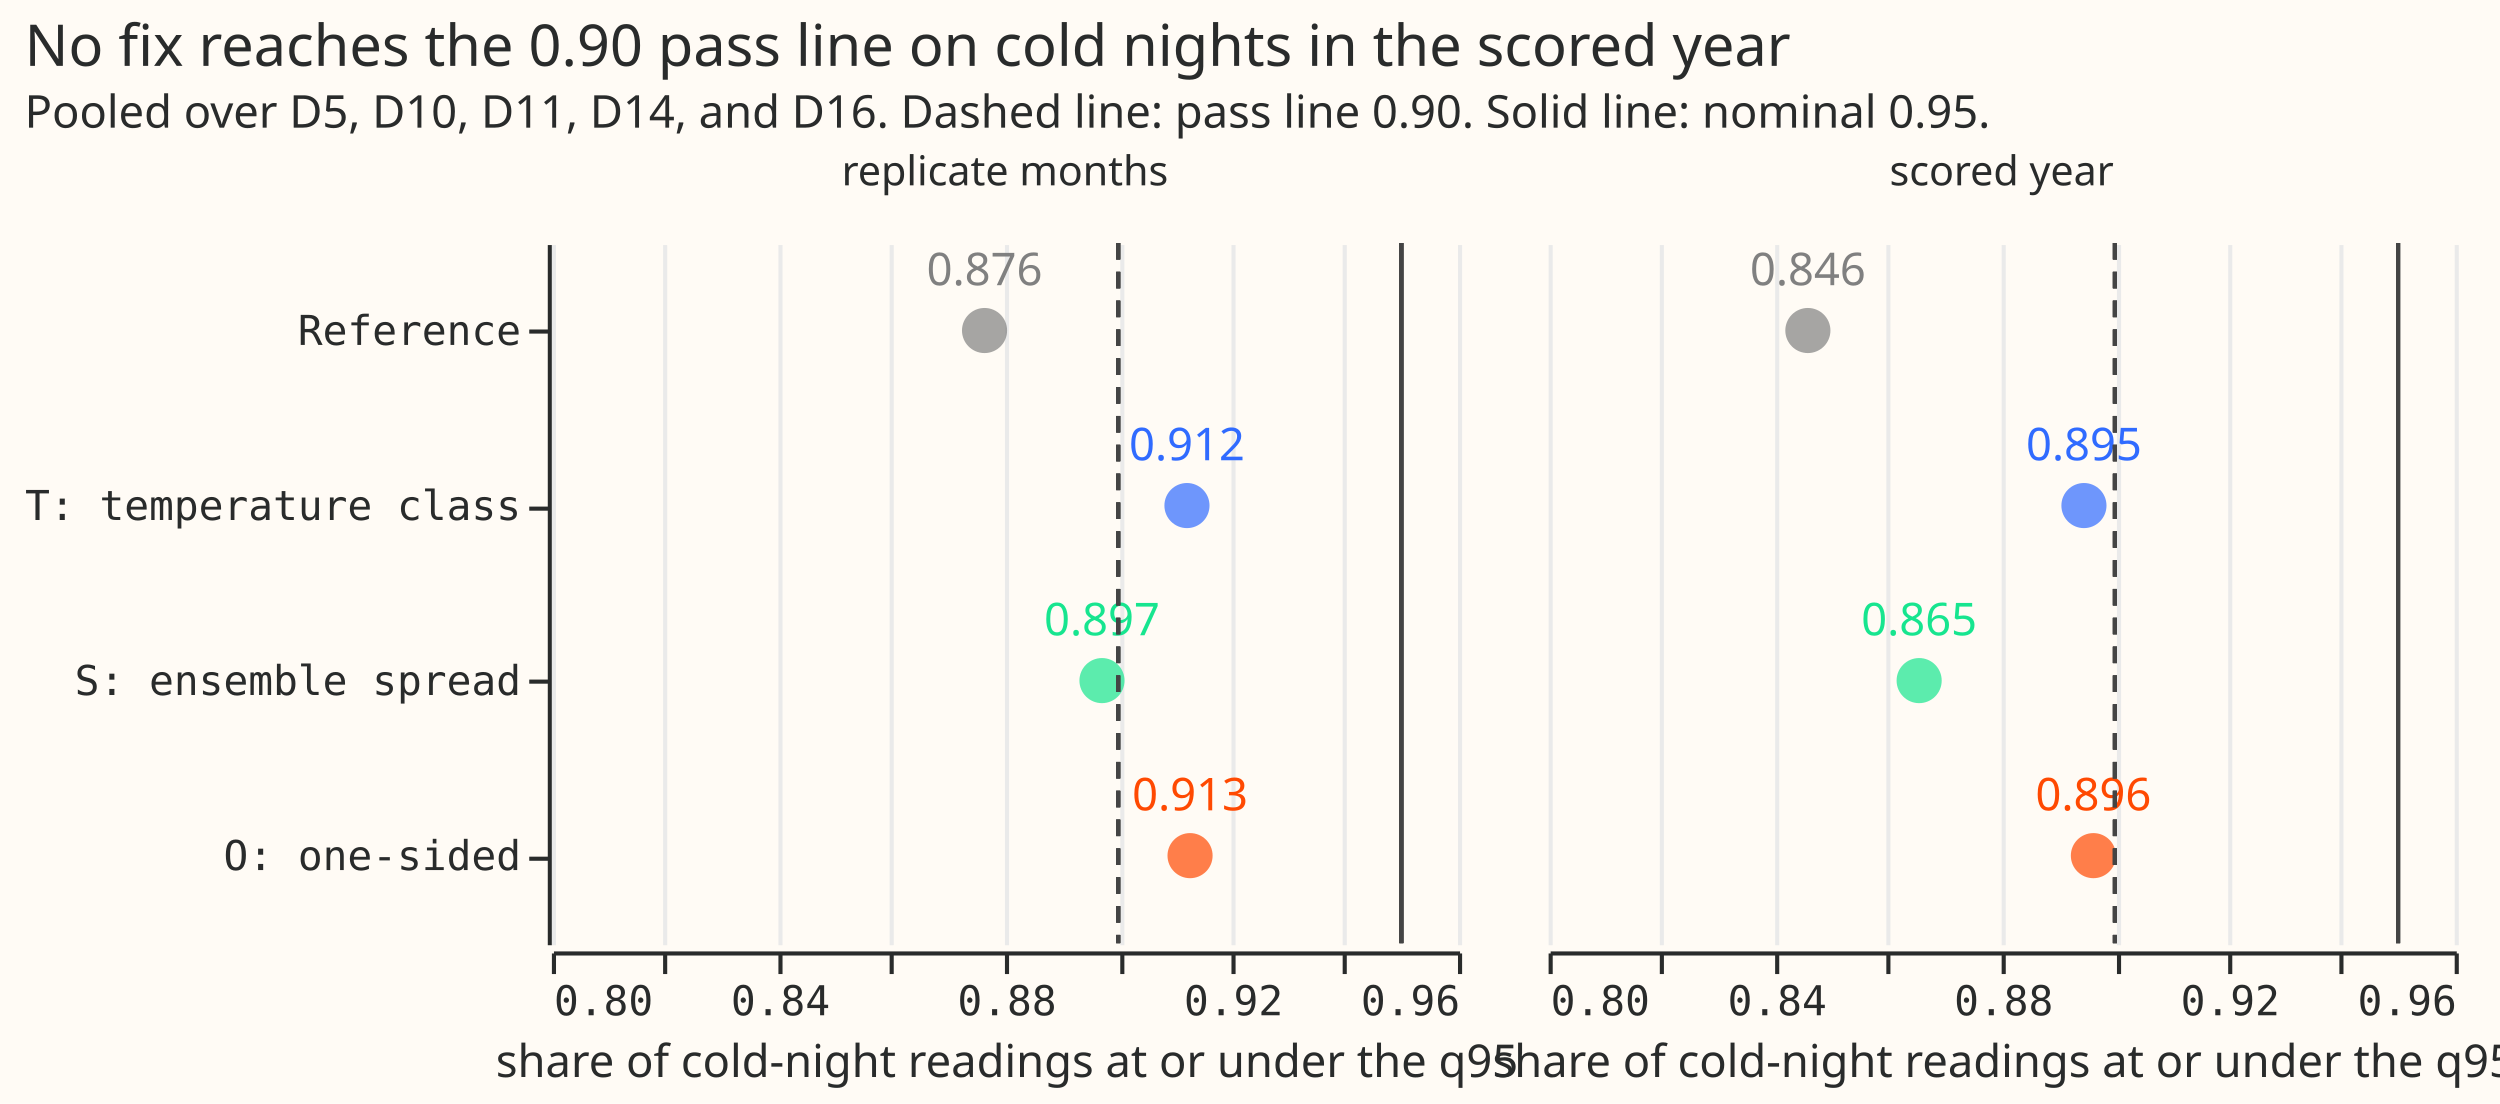
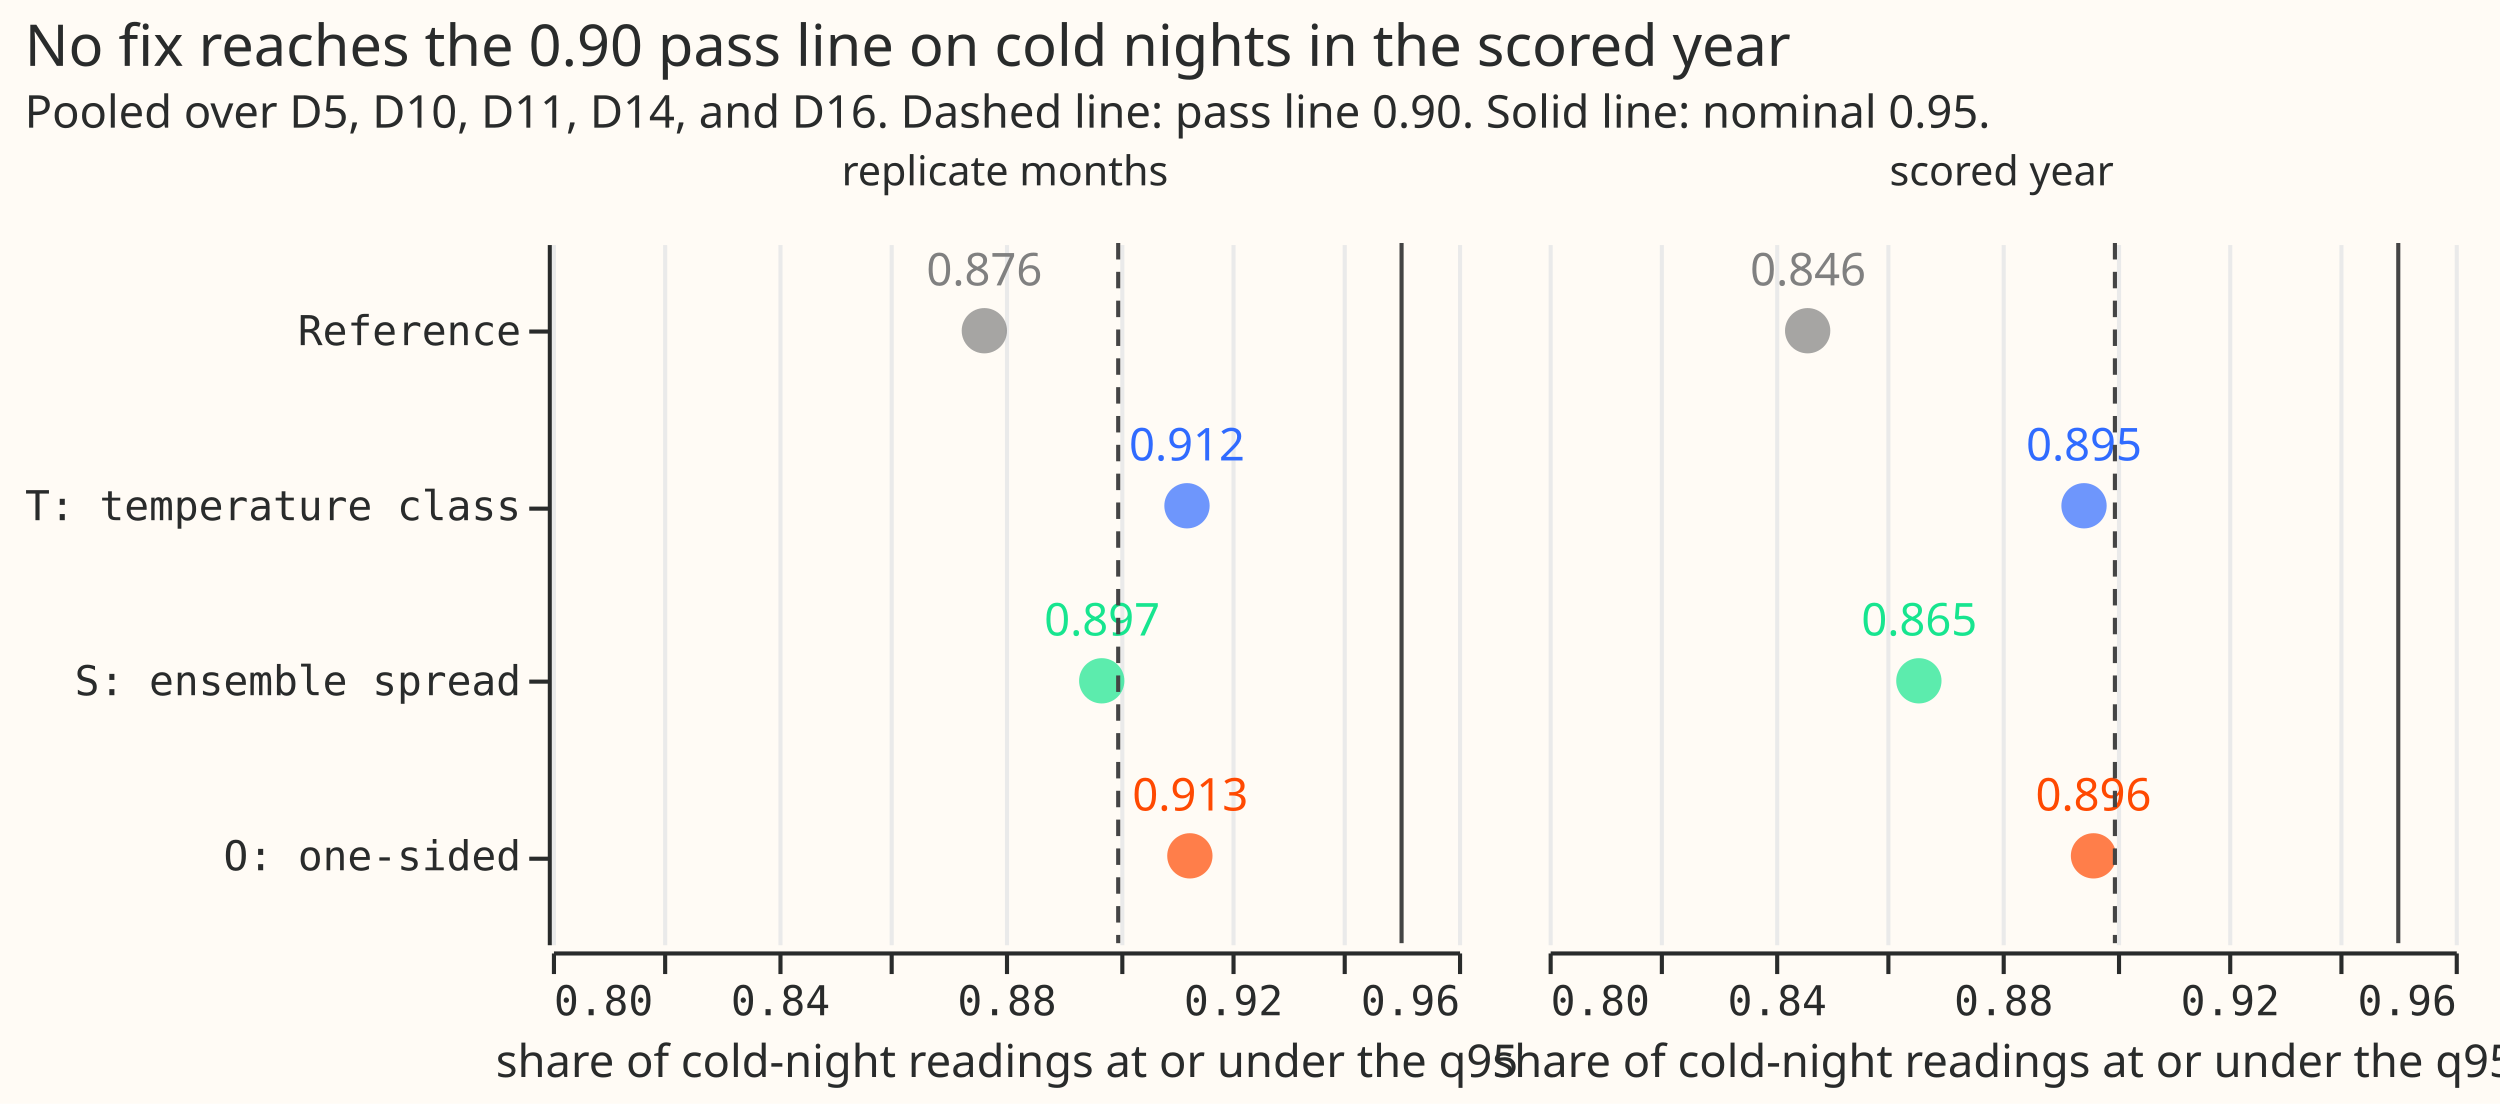
- <svg xmlns="http://www.w3.org/2000/svg" version="1.1" class="marks" width="607" height="268" viewBox="0 0 607 268">
-   <rect width="607" height="268" fill="#FFFBF5" />
-   <g fill="none" stroke-miterlimit="10" transform="translate(134,59)">
-     <g class="mark-group role-frame root" role="graphics-object" aria-roledescription="group mark container">
-       <g transform="translate(0,0)">
-         <path class="background" aria-hidden="true" d="M0,0h0v0h0Z" />
-         <g>
-           <g class="mark-group role-row-header row_header" role="graphics-object" aria-roledescription="group mark container">
-             <g transform="translate(-1,0)">
-               <path class="background" aria-hidden="true" d="M0,0h0v170h0Z" />
-               <g>
-                 <g class="mark-group role-axis" role="graphics-symbol" aria-roledescription="axis" aria-label="Y-axis for a discrete scale with 4 values: Reference, T: temperature class, S: ensemble spread, O: one-sided">
-                   <g transform="translate(0.5,0.5)">
-                     <path class="background" aria-hidden="true" d="M0,0h0v0h0Z" pointer-events="none" />
-                     <g>
-                       <g class="mark-rule role-axis-tick" pointer-events="none">
-                         <line transform="translate(0,21)" x2="-5" y2="0" stroke="#292B2B" stroke-width="1" opacity="1" />
-                         <line transform="translate(0,64)" x2="-5" y2="0" stroke="#292B2B" stroke-width="1" opacity="1" />
-                         <line transform="translate(0,106)" x2="-5" y2="0" stroke="#292B2B" stroke-width="1" opacity="1" />
-                         <line transform="translate(0,149)" x2="-5" y2="0" stroke="#292B2B" stroke-width="1" opacity="1" />
-                       </g>
-                       <g class="mark-text role-axis-label" pointer-events="none">
-                         <text text-anchor="end" transform="translate(-7,24.25)" font-family="Matter Semi Mono, Roboto Mono, monospace" font-size="10px" fill="#292B2B" opacity="1">Reference</text>
-                         <text text-anchor="end" transform="translate(-7,66.75)" font-family="Matter Semi Mono, Roboto Mono, monospace" font-size="10px" fill="#292B2B" opacity="1">T: temperature class</text>
-                         <text text-anchor="end" transform="translate(-7,109.25)" font-family="Matter Semi Mono, Roboto Mono, monospace" font-size="10px" fill="#292B2B" opacity="1">S: ensemble spread</text>
-                         <text text-anchor="end" transform="translate(-7,151.75)" font-family="Matter Semi Mono, Roboto Mono, monospace" font-size="10px" fill="#292B2B" opacity="1">O: one-sided</text>
-                       </g>
-                       <g class="mark-rule role-axis-domain" pointer-events="none">
-                         <line transform="translate(0,0)" x2="0" y2="170" stroke="#292B2B" stroke-width="1" opacity="1" />
-                       </g>
-                     </g>
-                     <path class="foreground" aria-hidden="true" d="" pointer-events="none" display="none" />
-                   </g>
-                 </g>
-               </g>
-               <path class="foreground" aria-hidden="true" d="" display="none" />
-             </g>
-           </g>
-           <g class="mark-group role-column-header column_header" role="graphics-object" aria-roledescription="group mark container">
-             <g transform="translate(0,-2)">
-               <path class="background" aria-hidden="true" d="M0,0h220v0h-220Z" />
-               <g>
-                 <g class="mark-group role-title">
-                   <g transform="translate(110,-20)">
-                     <path class="background" aria-hidden="true" d="M0,0h0v0h0Z" pointer-events="none" />
-                     <g>
-                       <g class="mark-text role-title-text" role="graphics-symbol" aria-roledescription="title" aria-label="Title text 'replicate months'" pointer-events="none">
-                         <text text-anchor="middle" transform="translate(0,8)" font-family="Matter XH, DM Sans, sans-serif" font-size="10px" fill="#292B2B" opacity="1">replicate months</text>
-                       </g>
-                     </g>
-                     <path class="foreground" aria-hidden="true" d="" pointer-events="none" display="none" />
-                   </g>
-                 </g>
-               </g>
-               <path class="foreground" aria-hidden="true" d="" display="none" />
-             </g>
-             <g transform="translate(242,-2)">
-               <path class="background" aria-hidden="true" d="M0,0h220v0h-220Z" />
-               <g>
-                 <g class="mark-group role-title">
-                   <g transform="translate(110,-20)">
-                     <path class="background" aria-hidden="true" d="M0,0h0v0h0Z" pointer-events="none" />
-                     <g>
-                       <g class="mark-text role-title-text" role="graphics-symbol" aria-roledescription="title" aria-label="Title text 'scored year'" pointer-events="none">
-                         <text text-anchor="middle" transform="translate(0,8)" font-family="Matter XH, DM Sans, sans-serif" font-size="10px" fill="#292B2B" opacity="1">scored year</text>
-                       </g>
-                     </g>
-                     <path class="foreground" aria-hidden="true" d="" pointer-events="none" display="none" />
-                   </g>
-                 </g>
-               </g>
-               <path class="foreground" aria-hidden="true" d="" display="none" />
-             </g>
-           </g>
-           <g class="mark-group role-column-footer column_footer" role="graphics-object" aria-roledescription="group mark container">
-             <g transform="translate(0,172)">
-               <path class="background" aria-hidden="true" d="M0,0h220v0h-220Z" />
-               <g>
-                 <g class="mark-group role-axis" role="graphics-symbol" aria-roledescription="axis" aria-label="X-axis titled 'share of cold-night readings at or under the q95' for a linear scale with values from 0.80 to 0.96">
-                   <g transform="translate(0.5,0.5)">
-                     <path class="background" aria-hidden="true" d="M0,0h0v0h0Z" pointer-events="none" />
-                     <g>
-                       <g class="mark-rule role-axis-tick" pointer-events="none">
-                         <line transform="translate(0,0)" x2="0" y2="5" stroke="#292B2B" stroke-width="1" opacity="1" />
-                         <line transform="translate(27,0)" x2="0" y2="5" stroke="#292B2B" stroke-width="1" opacity="1" />
-                         <line transform="translate(55,0)" x2="0" y2="5" stroke="#292B2B" stroke-width="1" opacity="1" />
-                         <line transform="translate(82,0)" x2="0" y2="5" stroke="#292B2B" stroke-width="1" opacity="1" />
-                         <line transform="translate(110,0)" x2="0" y2="5" stroke="#292B2B" stroke-width="1" opacity="1" />
-                         <line transform="translate(138,0)" x2="0" y2="5" stroke="#292B2B" stroke-width="1" opacity="1" />
-                         <line transform="translate(165,0)" x2="0" y2="5" stroke="#292B2B" stroke-width="1" opacity="1" />
-                         <line transform="translate(192,0)" x2="0" y2="5" stroke="#292B2B" stroke-width="1" opacity="1" />
-                         <line transform="translate(220,0)" x2="0" y2="5" stroke="#292B2B" stroke-width="1" opacity="1" />
-                       </g>
-                       <g class="mark-text role-axis-label" pointer-events="none">
-                         <text text-anchor="start" transform="translate(0,15)" font-family="Matter Semi Mono, Roboto Mono, monospace" font-size="10px" fill="#292B2B" opacity="1">0.80</text>
-                         <text text-anchor="middle" transform="translate(27.5,15)" font-family="Matter Semi Mono, Roboto Mono, monospace" font-size="10px" fill="#292B2B" opacity="0">0.82</text>
-                         <text text-anchor="middle" transform="translate(55,15)" font-family="Matter Semi Mono, Roboto Mono, monospace" font-size="10px" fill="#292B2B" opacity="1">0.84</text>
-                         <text text-anchor="middle" transform="translate(82.5,15)" font-family="Matter Semi Mono, Roboto Mono, monospace" font-size="10px" fill="#292B2B" opacity="0">0.86</text>
-                         <text text-anchor="middle" transform="translate(110,15)" font-family="Matter Semi Mono, Roboto Mono, monospace" font-size="10px" fill="#292B2B" opacity="1">0.88</text>
-                         <text text-anchor="middle" transform="translate(137.5,15)" font-family="Matter Semi Mono, Roboto Mono, monospace" font-size="10px" fill="#292B2B" opacity="0">0.90</text>
-                         <text text-anchor="middle" transform="translate(165,15)" font-family="Matter Semi Mono, Roboto Mono, monospace" font-size="10px" fill="#292B2B" opacity="1">0.92</text>
-                         <text text-anchor="middle" transform="translate(192.5,15)" font-family="Matter Semi Mono, Roboto Mono, monospace" font-size="10px" fill="#292B2B" opacity="0">0.94</text>
-                         <text text-anchor="end" transform="translate(220,15)" font-family="Matter Semi Mono, Roboto Mono, monospace" font-size="10px" fill="#292B2B" opacity="1">0.96</text>
-                       </g>
-                       <g class="mark-rule role-axis-domain" pointer-events="none">
-                         <line transform="translate(0,0)" x2="220" y2="0" stroke="#292B2B" stroke-width="1" opacity="1" />
-                       </g>
-                       <g class="mark-text role-axis-title" pointer-events="none">
-                         <text text-anchor="middle" transform="translate(110,30)" font-family="Matter XH, DM Sans, sans-serif" font-size="11px" font-weight="normal" fill="#292B2B" opacity="1">share of cold-night readings at or under the q95</text>
-                       </g>
-                     </g>
-                     <path class="foreground" aria-hidden="true" d="" pointer-events="none" display="none" />
-                   </g>
-                 </g>
-               </g>
-               <path class="foreground" aria-hidden="true" d="" display="none" />
-             </g>
-             <g transform="translate(242,172)">
-               <path class="background" aria-hidden="true" d="M0,0h220v0h-220Z" />
-               <g>
-                 <g class="mark-group role-axis" role="graphics-symbol" aria-roledescription="axis" aria-label="X-axis titled 'share of cold-night readings at or under the q95' for a linear scale with values from 0.80 to 0.96">
-                   <g transform="translate(0.5,0.5)">
-                     <path class="background" aria-hidden="true" d="M0,0h0v0h0Z" pointer-events="none" />
-                     <g>
-                       <g class="mark-rule role-axis-tick" pointer-events="none">
-                         <line transform="translate(0,0)" x2="0" y2="5" stroke="#292B2B" stroke-width="1" opacity="1" />
-                         <line transform="translate(27,0)" x2="0" y2="5" stroke="#292B2B" stroke-width="1" opacity="1" />
-                         <line transform="translate(55,0)" x2="0" y2="5" stroke="#292B2B" stroke-width="1" opacity="1" />
-                         <line transform="translate(82,0)" x2="0" y2="5" stroke="#292B2B" stroke-width="1" opacity="1" />
-                         <line transform="translate(110,0)" x2="0" y2="5" stroke="#292B2B" stroke-width="1" opacity="1" />
-                         <line transform="translate(138,0)" x2="0" y2="5" stroke="#292B2B" stroke-width="1" opacity="1" />
-                         <line transform="translate(165,0)" x2="0" y2="5" stroke="#292B2B" stroke-width="1" opacity="1" />
-                         <line transform="translate(192,0)" x2="0" y2="5" stroke="#292B2B" stroke-width="1" opacity="1" />
-                         <line transform="translate(220,0)" x2="0" y2="5" stroke="#292B2B" stroke-width="1" opacity="1" />
-                       </g>
-                       <g class="mark-text role-axis-label" pointer-events="none">
-                         <text text-anchor="start" transform="translate(0,15)" font-family="Matter Semi Mono, Roboto Mono, monospace" font-size="10px" fill="#292B2B" opacity="1">0.80</text>
-                         <text text-anchor="middle" transform="translate(27.5,15)" font-family="Matter Semi Mono, Roboto Mono, monospace" font-size="10px" fill="#292B2B" opacity="0">0.82</text>
-                         <text text-anchor="middle" transform="translate(55,15)" font-family="Matter Semi Mono, Roboto Mono, monospace" font-size="10px" fill="#292B2B" opacity="1">0.84</text>
-                         <text text-anchor="middle" transform="translate(82.5,15)" font-family="Matter Semi Mono, Roboto Mono, monospace" font-size="10px" fill="#292B2B" opacity="0">0.86</text>
-                         <text text-anchor="middle" transform="translate(110,15)" font-family="Matter Semi Mono, Roboto Mono, monospace" font-size="10px" fill="#292B2B" opacity="1">0.88</text>
-                         <text text-anchor="middle" transform="translate(137.5,15)" font-family="Matter Semi Mono, Roboto Mono, monospace" font-size="10px" fill="#292B2B" opacity="0">0.90</text>
-                         <text text-anchor="middle" transform="translate(165,15)" font-family="Matter Semi Mono, Roboto Mono, monospace" font-size="10px" fill="#292B2B" opacity="1">0.92</text>
-                         <text text-anchor="middle" transform="translate(192.5,15)" font-family="Matter Semi Mono, Roboto Mono, monospace" font-size="10px" fill="#292B2B" opacity="0">0.94</text>
-                         <text text-anchor="end" transform="translate(220,15)" font-family="Matter Semi Mono, Roboto Mono, monospace" font-size="10px" fill="#292B2B" opacity="1">0.96</text>
-                       </g>
-                       <g class="mark-rule role-axis-domain" pointer-events="none">
-                         <line transform="translate(0,0)" x2="220" y2="0" stroke="#292B2B" stroke-width="1" opacity="1" />
-                       </g>
-                       <g class="mark-text role-axis-title" pointer-events="none">
-                         <text text-anchor="middle" transform="translate(110,30)" font-family="Matter XH, DM Sans, sans-serif" font-size="11px" font-weight="normal" fill="#292B2B" opacity="1">share of cold-night readings at or under the q95</text>
-                       </g>
-                     </g>
-                     <path class="foreground" aria-hidden="true" d="" pointer-events="none" display="none" />
-                   </g>
-                 </g>
-               </g>
-               <path class="foreground" aria-hidden="true" d="" display="none" />
-             </g>
-           </g>
-           <g class="mark-group role-scope cell" role="graphics-object" aria-roledescription="group mark container">
-             <g transform="translate(0,0)">
-               <path class="background" aria-hidden="true" d="M0.5,0.5h220v170h-220Z" fill="#FFFBF5" />
-               <g>
-                 <g class="mark-group role-axis" aria-hidden="true">
-                   <g transform="translate(0.5,170.5)">
-                     <path class="background" aria-hidden="true" d="M0,0h0v0h0Z" pointer-events="none" />
-                     <g>
-                       <g class="mark-rule role-axis-grid" pointer-events="none">
-                         <line transform="translate(0,0)" x2="0" y2="-170" stroke="#EAEAEA" stroke-width="1" opacity="1" />
-                         <line transform="translate(27,0)" x2="0" y2="-170" stroke="#EAEAEA" stroke-width="1" opacity="1" />
-                         <line transform="translate(55,0)" x2="0" y2="-170" stroke="#EAEAEA" stroke-width="1" opacity="1" />
-                         <line transform="translate(82,0)" x2="0" y2="-170" stroke="#EAEAEA" stroke-width="1" opacity="1" />
-                         <line transform="translate(110,0)" x2="0" y2="-170" stroke="#EAEAEA" stroke-width="1" opacity="1" />
-                         <line transform="translate(138,0)" x2="0" y2="-170" stroke="#EAEAEA" stroke-width="1" opacity="1" />
-                         <line transform="translate(165,0)" x2="0" y2="-170" stroke="#EAEAEA" stroke-width="1" opacity="1" />
-                         <line transform="translate(192,0)" x2="0" y2="-170" stroke="#EAEAEA" stroke-width="1" opacity="1" />
-                         <line transform="translate(220,0)" x2="0" y2="-170" stroke="#EAEAEA" stroke-width="1" opacity="1" />
-                       </g>
-                     </g>
-                     <path class="foreground" aria-hidden="true" d="" pointer-events="none" display="none" />
-                   </g>
-                 </g>
-                 <g class="mark-symbol role-mark child_layer_0_marks" role="graphics-object" aria-roledescription="symbol mark container">
-                   <path aria-label="share of cold-night readings at or under the q95: 0.912687585266; arm: O: one-sided" role="graphics-symbol" aria-roledescription="point" transform="translate(154.9454,148.75)" d="M5.477,0A5.477,5.477,0,1,1,-5.477,0A5.477,5.477,0,1,1,5.477,0" fill="#FF4901" stroke-width="2" opacity="0.7" />
-                   <path aria-label="share of cold-night readings at or under the q95: 0.876398362892; arm: Reference" role="graphics-symbol" aria-roledescription="point" transform="translate(105.0477,21.25)" d="M5.477,0A5.477,5.477,0,1,1,-5.477,0A5.477,5.477,0,1,1,5.477,0" fill="#808080" stroke-width="2" opacity="0.7" />
-                   <path aria-label="share of cold-night readings at or under the q95: 0.897135061392; arm: S: ensemble spread" role="graphics-symbol" aria-roledescription="point" transform="translate(133.5607,106.25)" d="M5.477,0A5.477,5.477,0,1,1,-5.477,0A5.477,5.477,0,1,1,5.477,0" fill="#17E58F" stroke-width="2" opacity="0.7" />
-                   <path aria-label="share of cold-night readings at or under the q95: 0.912141882674; arm: T: temperature class" role="graphics-symbol" aria-roledescription="point" transform="translate(154.1951,63.75)" d="M5.477,0A5.477,5.477,0,1,1,-5.477,0A5.477,5.477,0,1,1,5.477,0" fill="#306BFF" stroke-width="2" opacity="0.7" />
-                 </g>
-                 <g class="mark-text role-mark child_layer_1_marks" role="graphics-object" aria-roledescription="text mark container">
-                   <text aria-label="share of cold-night readings at or under the q95: 0.912687585266; arm: O: one-sided; coverage: 0.913" role="graphics-symbol" aria-roledescription="text mark" text-anchor="middle" transform="translate(154.9454,137.75)" font-family="Matter XH, DM Sans, sans-serif" font-size="11px" fill="#FF4901">0.913</text>
-                   <text aria-label="share of cold-night readings at or under the q95: 0.876398362892; arm: Reference; coverage: 0.876" role="graphics-symbol" aria-roledescription="text mark" text-anchor="middle" transform="translate(105.0477,10.25)" font-family="Matter XH, DM Sans, sans-serif" font-size="11px" fill="#808080">0.876</text>
-                   <text aria-label="share of cold-night readings at or under the q95: 0.897135061392; arm: S: ensemble spread; coverage: 0.897" role="graphics-symbol" aria-roledescription="text mark" text-anchor="middle" transform="translate(133.5607,95.25)" font-family="Matter XH, DM Sans, sans-serif" font-size="11px" fill="#17E58F">0.897</text>
-                   <text aria-label="share of cold-night readings at or under the q95: 0.912141882674; arm: T: temperature class; coverage: 0.912" role="graphics-symbol" aria-roledescription="text mark" text-anchor="middle" transform="translate(154.1951,52.75)" font-family="Matter XH, DM Sans, sans-serif" font-size="11px" fill="#306BFF">0.912</text>
-                 </g>
-                 <g class="mark-rule role-mark child_layer_2_marks" role="graphics-symbol" aria-roledescription="rule mark container">
-                   <line transform="translate(137.5,0)" x2="0" y2="170" stroke="#444444" stroke-dasharray="4,3" />
-                   <line transform="translate(137.5,0)" x2="0" y2="170" stroke="#444444" stroke-dasharray="4,3" />
-                   <line transform="translate(137.5,0)" x2="0" y2="170" stroke="#444444" stroke-dasharray="4,3" />
-                   <line transform="translate(137.5,0)" x2="0" y2="170" stroke="#444444" stroke-dasharray="4,3" />
-                 </g>
-                 <g class="mark-rule role-mark child_layer_3_marks" role="graphics-symbol" aria-roledescription="rule mark container">
-                   <line transform="translate(206.25,0)" x2="0" y2="170" stroke="#444444" />
-                   <line transform="translate(206.25,0)" x2="0" y2="170" stroke="#444444" />
-                   <line transform="translate(206.25,0)" x2="0" y2="170" stroke="#444444" />
-                   <line transform="translate(206.25,0)" x2="0" y2="170" stroke="#444444" />
-                 </g>
-               </g>
-               <path class="foreground" aria-hidden="true" d="" display="none" />
-             </g>
-             <g transform="translate(242,0)">
-               <path class="background" aria-hidden="true" d="M0.5,0.5h220v170h-220Z" fill="#FFFBF5" />
-               <g>
-                 <g class="mark-group role-axis" aria-hidden="true">
-                   <g transform="translate(0.5,170.5)">
-                     <path class="background" aria-hidden="true" d="M0,0h0v0h0Z" pointer-events="none" />
-                     <g>
-                       <g class="mark-rule role-axis-grid" pointer-events="none">
-                         <line transform="translate(0,0)" x2="0" y2="-170" stroke="#EAEAEA" stroke-width="1" opacity="1" />
-                         <line transform="translate(27,0)" x2="0" y2="-170" stroke="#EAEAEA" stroke-width="1" opacity="1" />
-                         <line transform="translate(55,0)" x2="0" y2="-170" stroke="#EAEAEA" stroke-width="1" opacity="1" />
-                         <line transform="translate(82,0)" x2="0" y2="-170" stroke="#EAEAEA" stroke-width="1" opacity="1" />
-                         <line transform="translate(110,0)" x2="0" y2="-170" stroke="#EAEAEA" stroke-width="1" opacity="1" />
-                         <line transform="translate(138,0)" x2="0" y2="-170" stroke="#EAEAEA" stroke-width="1" opacity="1" />
-                         <line transform="translate(165,0)" x2="0" y2="-170" stroke="#EAEAEA" stroke-width="1" opacity="1" />
-                         <line transform="translate(192,0)" x2="0" y2="-170" stroke="#EAEAEA" stroke-width="1" opacity="1" />
-                         <line transform="translate(220,0)" x2="0" y2="-170" stroke="#EAEAEA" stroke-width="1" opacity="1" />
-                       </g>
-                     </g>
-                     <path class="foreground" aria-hidden="true" d="" pointer-events="none" display="none" />
-                   </g>
-                 </g>
-                 <g class="mark-symbol role-mark child_layer_0_marks" role="graphics-object" aria-roledescription="symbol mark container">
-                   <path aria-label="share of cold-night readings at or under the q95: 0.896200185357; arm: O: one-sided" role="graphics-symbol" aria-roledescription="point" transform="translate(132.2753,148.75)" d="M5.477,0A5.477,5.477,0,1,1,-5.477,0A5.477,5.477,0,1,1,5.477,0" fill="#FF4901" stroke-width="2" opacity="0.7" />
-                   <path aria-label="share of cold-night readings at or under the q95: 0.84578313253; arm: Reference" role="graphics-symbol" aria-roledescription="point" transform="translate(62.95181,21.25)" d="M5.477,0A5.477,5.477,0,1,1,-5.477,0A5.477,5.477,0,1,1,5.477,0" fill="#808080" stroke-width="2" opacity="0.7" />
-                   <path aria-label="share of cold-night readings at or under the q95: 0.865430954588; arm: S: ensemble spread" role="graphics-symbol" aria-roledescription="point" transform="translate(89.96756,106.25)" d="M5.477,0A5.477,5.477,0,1,1,-5.477,0A5.477,5.477,0,1,1,5.477,0" fill="#17E58F" stroke-width="2" opacity="0.7" />
-                   <path aria-label="share of cold-night readings at or under the q95: 0.89453197405; arm: T: temperature class" role="graphics-symbol" aria-roledescription="point" transform="translate(129.9815,63.75)" d="M5.477,0A5.477,5.477,0,1,1,-5.477,0A5.477,5.477,0,1,1,5.477,0" fill="#306BFF" stroke-width="2" opacity="0.7" />
-                 </g>
-                 <g class="mark-text role-mark child_layer_1_marks" role="graphics-object" aria-roledescription="text mark container">
-                   <text aria-label="share of cold-night readings at or under the q95: 0.896200185357; arm: O: one-sided; coverage: 0.896" role="graphics-symbol" aria-roledescription="text mark" text-anchor="middle" transform="translate(132.2753,137.75)" font-family="Matter XH, DM Sans, sans-serif" font-size="11px" fill="#FF4901">0.896</text>
-                   <text aria-label="share of cold-night readings at or under the q95: 0.84578313253; arm: Reference; coverage: 0.846" role="graphics-symbol" aria-roledescription="text mark" text-anchor="middle" transform="translate(62.95181,10.25)" font-family="Matter XH, DM Sans, sans-serif" font-size="11px" fill="#808080">0.846</text>
-                   <text aria-label="share of cold-night readings at or under the q95: 0.865430954588; arm: S: ensemble spread; coverage: 0.865" role="graphics-symbol" aria-roledescription="text mark" text-anchor="middle" transform="translate(89.96756,95.25)" font-family="Matter XH, DM Sans, sans-serif" font-size="11px" fill="#17E58F">0.865</text>
-                   <text aria-label="share of cold-night readings at or under the q95: 0.89453197405; arm: T: temperature class; coverage: 0.895" role="graphics-symbol" aria-roledescription="text mark" text-anchor="middle" transform="translate(129.9815,52.75)" font-family="Matter XH, DM Sans, sans-serif" font-size="11px" fill="#306BFF">0.895</text>
-                 </g>
-                 <g class="mark-rule role-mark child_layer_2_marks" role="graphics-symbol" aria-roledescription="rule mark container">
-                   <line transform="translate(137.5,0)" x2="0" y2="170" stroke="#444444" stroke-dasharray="4,3" />
-                   <line transform="translate(137.5,0)" x2="0" y2="170" stroke="#444444" stroke-dasharray="4,3" />
-                   <line transform="translate(137.5,0)" x2="0" y2="170" stroke="#444444" stroke-dasharray="4,3" />
-                   <line transform="translate(137.5,0)" x2="0" y2="170" stroke="#444444" stroke-dasharray="4,3" />
-                 </g>
-                 <g class="mark-rule role-mark child_layer_3_marks" role="graphics-symbol" aria-roledescription="rule mark container">
-                   <line transform="translate(206.25,0)" x2="0" y2="170" stroke="#444444" />
-                   <line transform="translate(206.25,0)" x2="0" y2="170" stroke="#444444" />
-                   <line transform="translate(206.25,0)" x2="0" y2="170" stroke="#444444" />
-                   <line transform="translate(206.25,0)" x2="0" y2="170" stroke="#444444" />
-                 </g>
-               </g>
-               <path class="foreground" aria-hidden="true" d="" display="none" />
-             </g>
-           </g>
-           <g class="mark-group role-title">
-             <g transform="translate(-128.0195,-54)">
-               <path class="background" aria-hidden="true" d="M0,0h0v0h0Z" pointer-events="none" />
-               <g>
-                 <g class="mark-text role-title-text" role="graphics-symbol" aria-roledescription="title" aria-label="Title text 'No fix reaches the 0.90 pass line on cold nights in the scored year'" pointer-events="none">
-                   <text text-anchor="start" transform="translate(0,11)" font-family="Matter XH, DM Sans, sans-serif" font-size="14px" font-weight="normal" fill="#292B2B" opacity="1">No fix reaches the 0.90 pass line on cold nights in the scored year</text>
-                 </g>
-                 <g class="mark-text role-title-subtitle" role="graphics-symbol" aria-roledescription="subtitle" aria-label="Subtitle text 'Pooled over D5, D10, D11, D14, and D16. Dashed line: pass line 0.90. Solid line: nominal 0.95.'" pointer-events="none">
-                   <text text-anchor="start" transform="translate(0,26)" font-family="Matter XH, DM Sans, sans-serif" font-size="11px" fill="#292B2B" opacity="1">Pooled over D5, D10, D11, D14, and D16. Dashed line: pass line 0.90. Solid line: nominal 0.95.</text>
-                 </g>
-               </g>
-               <path class="foreground" aria-hidden="true" d="" pointer-events="none" display="none" />
-             </g>
-           </g>
+ <svg xmlns="http://www.w3.org/2000/svg" width="607" height="268" class="marks" viewBox="0 0 607 268">
+   <path fill="#fffbf5" d="M0 0h607v268H0z" />
+   <g fill="none" stroke-miterlimit="10" aria-roledescription="group mark container" class="mark-group role-frame root">
+     <g aria-roledescription="group mark container" class="mark-group role-row-header row_header">
+       <path d="M133 59v170Z" aria-hidden="true" class="background" />
+       <g aria-label="Y-axis for a discrete scale with 4 values: Reference, T: temperature class, S: ensemble spread, O: one-sided" aria-roledescription="axis" class="mark-group role-axis" pointer-events="none">
+         <path stroke="#292b2b" d="M133.5 80.5h-5m5 43h-5m5 42h-5m5 43h-5" class="mark-rule role-axis-tick" />
+         <g fill="#292b2b" class="mark-text role-axis-label" font-family="Matter Semi Mono, Roboto Mono, monospace" font-size="10" text-anchor="end">
+           <text transform="translate(126.5 83.8)">Reference</text>
+           <text transform="translate(126.5 126.3)">T: temperature class</text>
+           <text transform="translate(126.5 168.8)">S: ensemble spread</text>
+           <text transform="translate(126.5 211.3)">O: one-sided</text>
        </g>
-         <path class="foreground" aria-hidden="true" d="" display="none" />
+         <path stroke="#292b2b" d="M133.5 59.5v170" class="mark-rule role-axis-domain" />
      </g>
+     </g>
+     <g aria-roledescription="group mark container" class="mark-group role-column-header column_header">
+       <path d="M134 57h220z" aria-hidden="true" class="background" />
+       <g class="mark-group role-title">
+         <text fill="#292b2b" aria-label="Title text 'replicate months'" aria-roledescription="title" class="mark-text role-title-text" font-family="Matter XH, DM Sans, sans-serif" font-size="10" pointer-events="none" text-anchor="middle" transform="translate(244 45)">replicate months</text>
+       </g>
+       <path d="M376 57h220z" aria-hidden="true" class="background" />
+       <g class="mark-group role-title">
+         <text fill="#292b2b" aria-label="Title text 'scored year'" aria-roledescription="title" class="mark-text role-title-text" font-family="Matter XH, DM Sans, sans-serif" font-size="10" pointer-events="none" text-anchor="middle" transform="translate(486 45)">scored year</text>
+       </g>
+     </g>
+     <g aria-roledescription="group mark container" class="mark-group role-column-footer column_footer">
+       <path d="M134 231h220z" aria-hidden="true" class="background" />
+       <g aria-label="X-axis titled 'share of cold-night readings at or under the q95' for a linear scale with values from 0.80 to 0.96" aria-roledescription="axis" class="mark-group role-axis" pointer-events="none">
+         <path stroke="#292b2b" d="M134.5 231.5v5m27-5v5m28-5v5m27-5v5m28-5v5m28-5v5m27-5v5m27-5v5m28-5v5" class="mark-rule role-axis-tick" />
+         <g fill="#292b2b" class="mark-text role-axis-label" font-family="Matter Semi Mono, Roboto Mono, monospace" font-size="10">
+           <text transform="translate(134.5 246.5)">0.80</text>
+           <text text-anchor="middle" transform="translate(189.5 246.5)">0.84</text>
+           <text text-anchor="middle" transform="translate(244.5 246.5)">0.88</text>
+           <text text-anchor="middle" transform="translate(299.5 246.5)">0.92</text>
+           <text text-anchor="end" transform="translate(354.5 246.5)">0.96</text>
+         </g>
+         <path stroke="#292b2b" d="M134.5 231.5h220" class="mark-rule role-axis-domain" />
+         <text fill="#292b2b" class="mark-text role-axis-title" font-family="Matter XH, DM Sans, sans-serif" font-size="11" text-anchor="middle" transform="translate(244.5 261.5)">share of cold-night readings at or under the q95</text>
+       </g>
+       <path d="M376 231h220z" aria-hidden="true" class="background" />
+       <g aria-label="X-axis titled 'share of cold-night readings at or under the q95' for a linear scale with values from 0.80 to 0.96" aria-roledescription="axis" class="mark-group role-axis" pointer-events="none">
+         <path stroke="#292b2b" d="M376.5 231.5v5m27-5v5m28-5v5m27-5v5m28-5v5m28-5v5m27-5v5m27-5v5m28-5v5" class="mark-rule role-axis-tick" />
+         <g fill="#292b2b" class="mark-text role-axis-label" font-family="Matter Semi Mono, Roboto Mono, monospace" font-size="10">
+           <text transform="translate(376.5 246.5)">0.80</text>
+           <text text-anchor="middle" transform="translate(431.5 246.5)">0.84</text>
+           <text text-anchor="middle" transform="translate(486.5 246.5)">0.88</text>
+           <text text-anchor="middle" transform="translate(541.5 246.5)">0.92</text>
+           <text text-anchor="end" transform="translate(596.5 246.5)">0.96</text>
+         </g>
+         <path stroke="#292b2b" d="M376.5 231.5h220" class="mark-rule role-axis-domain" />
+         <text fill="#292b2b" class="mark-text role-axis-title" font-family="Matter XH, DM Sans, sans-serif" font-size="11" text-anchor="middle" transform="translate(486.5 261.5)">share of cold-night readings at or under the q95</text>
+       </g>
+     </g>
+     <g aria-roledescription="group mark container" class="mark-group role-scope cell">
+       <path fill="#fffbf5" d="M134.5 59.5h220v170h-220Z" aria-hidden="true" class="background" />
+       <g aria-hidden="true" class="mark-group role-axis">
+         <path stroke="#eaeaea" d="M134.5 229.5v-170m27 170v-170m28 170v-170m27 170v-170m28 170v-170m28 170v-170m27 170v-170m27 170v-170m28 170v-170" class="mark-rule role-axis-grid" pointer-events="none" />
+       </g>
+       <g aria-roledescription="symbol mark container" class="mark-symbol role-mark child_layer_0_marks">
+         <path fill="#ff4901" d="M294.4 207.8a5.5 5.5 0 1 1-11 0 5.5 5.5 0 1 1 11 0" aria-label="share of cold-night readings at or under the q95: 0.912687585266; arm: O: one-sided" aria-roledescription="point" opacity=".7" />
+         <path fill="gray" d="M244.5 80.3a5.5 5.5 0 1 1-11 0 5.5 5.5 0 1 1 11 0" aria-label="share of cold-night readings at or under the q95: 0.876398362892; arm: Reference" aria-roledescription="point" opacity=".7" />
+         <path fill="#17e58f" d="M273 165.3a5.5 5.5 0 1 1-11 0 5.5 5.5 0 1 1 11 0" aria-label="share of cold-night readings at or under the q95: 0.897135061392; arm: S: ensemble spread" aria-roledescription="point" opacity=".7" />
+         <path fill="#306bff" d="M293.7 122.8a5.5 5.5 0 1 1-11 0 5.5 5.5 0 1 1 11 0" aria-label="share of cold-night readings at or under the q95: 0.912141882674; arm: T: temperature class" aria-roledescription="point" opacity=".7" />
+       </g>
+       <g aria-roledescription="text mark container" class="mark-text role-mark child_layer_1_marks" font-family="Matter XH, DM Sans, sans-serif" font-size="11" text-anchor="middle">
+         <text fill="#ff4901" aria-label="share of cold-night readings at or under the q95: 0.912687585266; arm: O: one-sided; coverage: 0.913" aria-roledescription="text mark" transform="translate(289 196.8)">0.913</text>
+         <text fill="gray" aria-label="share of cold-night readings at or under the q95: 0.876398362892; arm: Reference; coverage: 0.876" aria-roledescription="text mark" transform="translate(239 69.3)">0.876</text>
+         <text fill="#17e58f" aria-label="share of cold-night readings at or under the q95: 0.897135061392; arm: S: ensemble spread; coverage: 0.897" aria-roledescription="text mark" transform="translate(267.6 154.3)">0.897</text>
+         <text fill="#306bff" aria-label="share of cold-night readings at or under the q95: 0.912141882674; arm: T: temperature class; coverage: 0.912" aria-roledescription="text mark" transform="translate(288.2 111.8)">0.912</text>
+       </g>
+       <path stroke="#444" stroke-dasharray="4,3" d="M271.5 59v170m0-170v170m0-170v170m0-170v170" aria-roledescription="rule mark container" class="mark-rule role-mark child_layer_2_marks" />
+       <path stroke="#444" d="M340.3 59v170m0-170v170m0-170v170m0-170v170" aria-roledescription="rule mark container" class="mark-rule role-mark child_layer_3_marks" />
+       <path fill="#fffbf5" d="M376.5 59.5h220v170h-220Z" aria-hidden="true" class="background" />
+       <g aria-hidden="true" class="mark-group role-axis">
+         <path stroke="#eaeaea" d="M376.5 229.5v-170m27 170v-170m28 170v-170m27 170v-170m28 170v-170m28 170v-170m27 170v-170m27 170v-170m28 170v-170" class="mark-rule role-axis-grid" pointer-events="none" />
+       </g>
+       <g aria-roledescription="symbol mark container" class="mark-symbol role-mark child_layer_0_marks">
+         <path fill="#ff4901" d="M513.8 207.8a5.5 5.5 0 1 1-11 0 5.5 5.5 0 1 1 11 0" aria-label="share of cold-night readings at or under the q95: 0.896200185357; arm: O: one-sided" aria-roledescription="point" opacity=".7" />
+         <path fill="gray" d="M444.4 80.3a5.5 5.5 0 1 1-11 0 5.5 5.5 0 1 1 11 0" aria-label="share of cold-night readings at or under the q95: 0.84578313253; arm: Reference" aria-roledescription="point" opacity=".7" />
+         <path fill="#17e58f" d="M471.4 165.3a5.5 5.5 0 1 1-11 0 5.5 5.5 0 1 1 11 0" aria-label="share of cold-night readings at or under the q95: 0.865430954588; arm: S: ensemble spread" aria-roledescription="point" opacity=".7" />
+         <path fill="#306bff" d="M511.5 122.8a5.5 5.5 0 1 1-11 0 5.5 5.5 0 1 1 11 0" aria-label="share of cold-night readings at or under the q95: 0.89453197405; arm: T: temperature class" aria-roledescription="point" opacity=".7" />
+       </g>
+       <g aria-roledescription="text mark container" class="mark-text role-mark child_layer_1_marks" font-family="Matter XH, DM Sans, sans-serif" font-size="11" text-anchor="middle">
+         <text fill="#ff4901" aria-label="share of cold-night readings at or under the q95: 0.896200185357; arm: O: one-sided; coverage: 0.896" aria-roledescription="text mark" transform="translate(508.3 196.8)">0.896</text>
+         <text fill="gray" aria-label="share of cold-night readings at or under the q95: 0.84578313253; arm: Reference; coverage: 0.846" aria-roledescription="text mark" transform="translate(439 69.3)">0.846</text>
+         <text fill="#17e58f" aria-label="share of cold-night readings at or under the q95: 0.865430954588; arm: S: ensemble spread; coverage: 0.865" aria-roledescription="text mark" transform="translate(466 154.3)">0.865</text>
+         <text fill="#306bff" aria-label="share of cold-night readings at or under the q95: 0.89453197405; arm: T: temperature class; coverage: 0.895" aria-roledescription="text mark" transform="translate(506 111.8)">0.895</text>
+       </g>
+       <path stroke="#444" stroke-dasharray="4,3" d="M513.5 59v170m0-170v170m0-170v170m0-170v170" aria-roledescription="rule mark container" class="mark-rule role-mark child_layer_2_marks" />
+       <path stroke="#444" d="M582.3 59v170m0-170v170m0-170v170m0-170v170" aria-roledescription="rule mark container" class="mark-rule role-mark child_layer_3_marks" />
+     </g>
+     <g fill="#292b2b" class="mark-group role-title" font-family="Matter XH, DM Sans, sans-serif" pointer-events="none">
+       <text aria-label="Title text 'No fix reaches the 0.90 pass line on cold nights in the scored year'" aria-roledescription="title" class="mark-text role-title-text" font-size="14" transform="translate(6 16)">No fix reaches the 0.90 pass line on cold nights in the scored year</text>
+       <text aria-label="Subtitle text 'Pooled over D5, D10, D11, D14, and D16. Dashed line: pass line 0.90. Solid line: nominal 0.95.'" aria-roledescription="subtitle" class="mark-text role-title-subtitle" font-size="11" transform="translate(6 31)">Pooled over D5, D10, D11, D14, and D16. Dashed line: pass line 0.90. Solid line: nominal 0.95.</text>
    </g>
  </g>
</svg>
